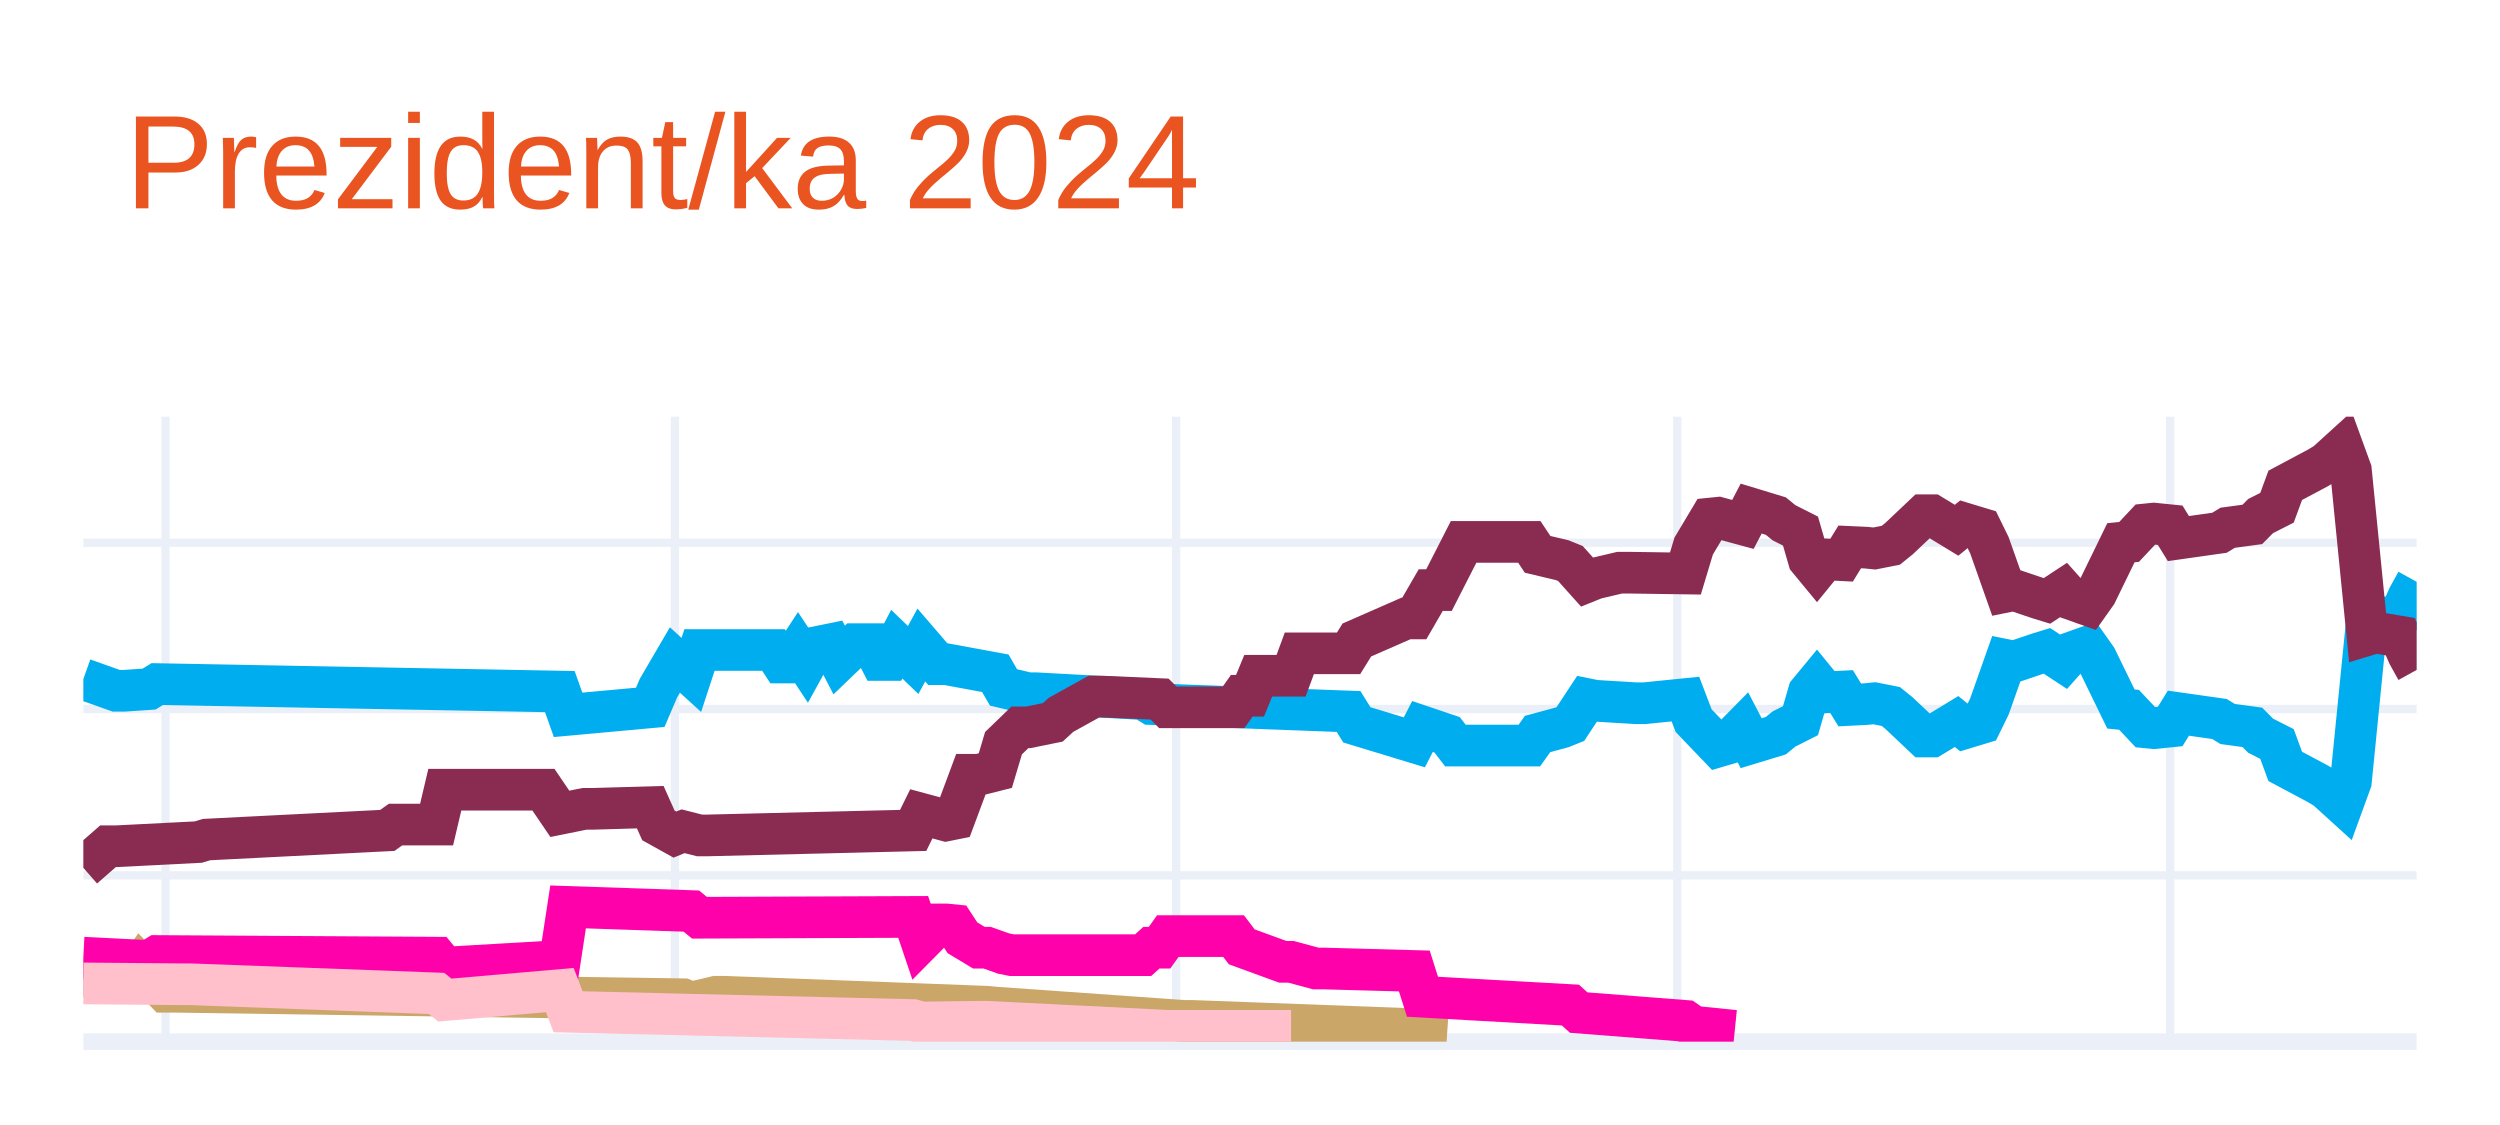
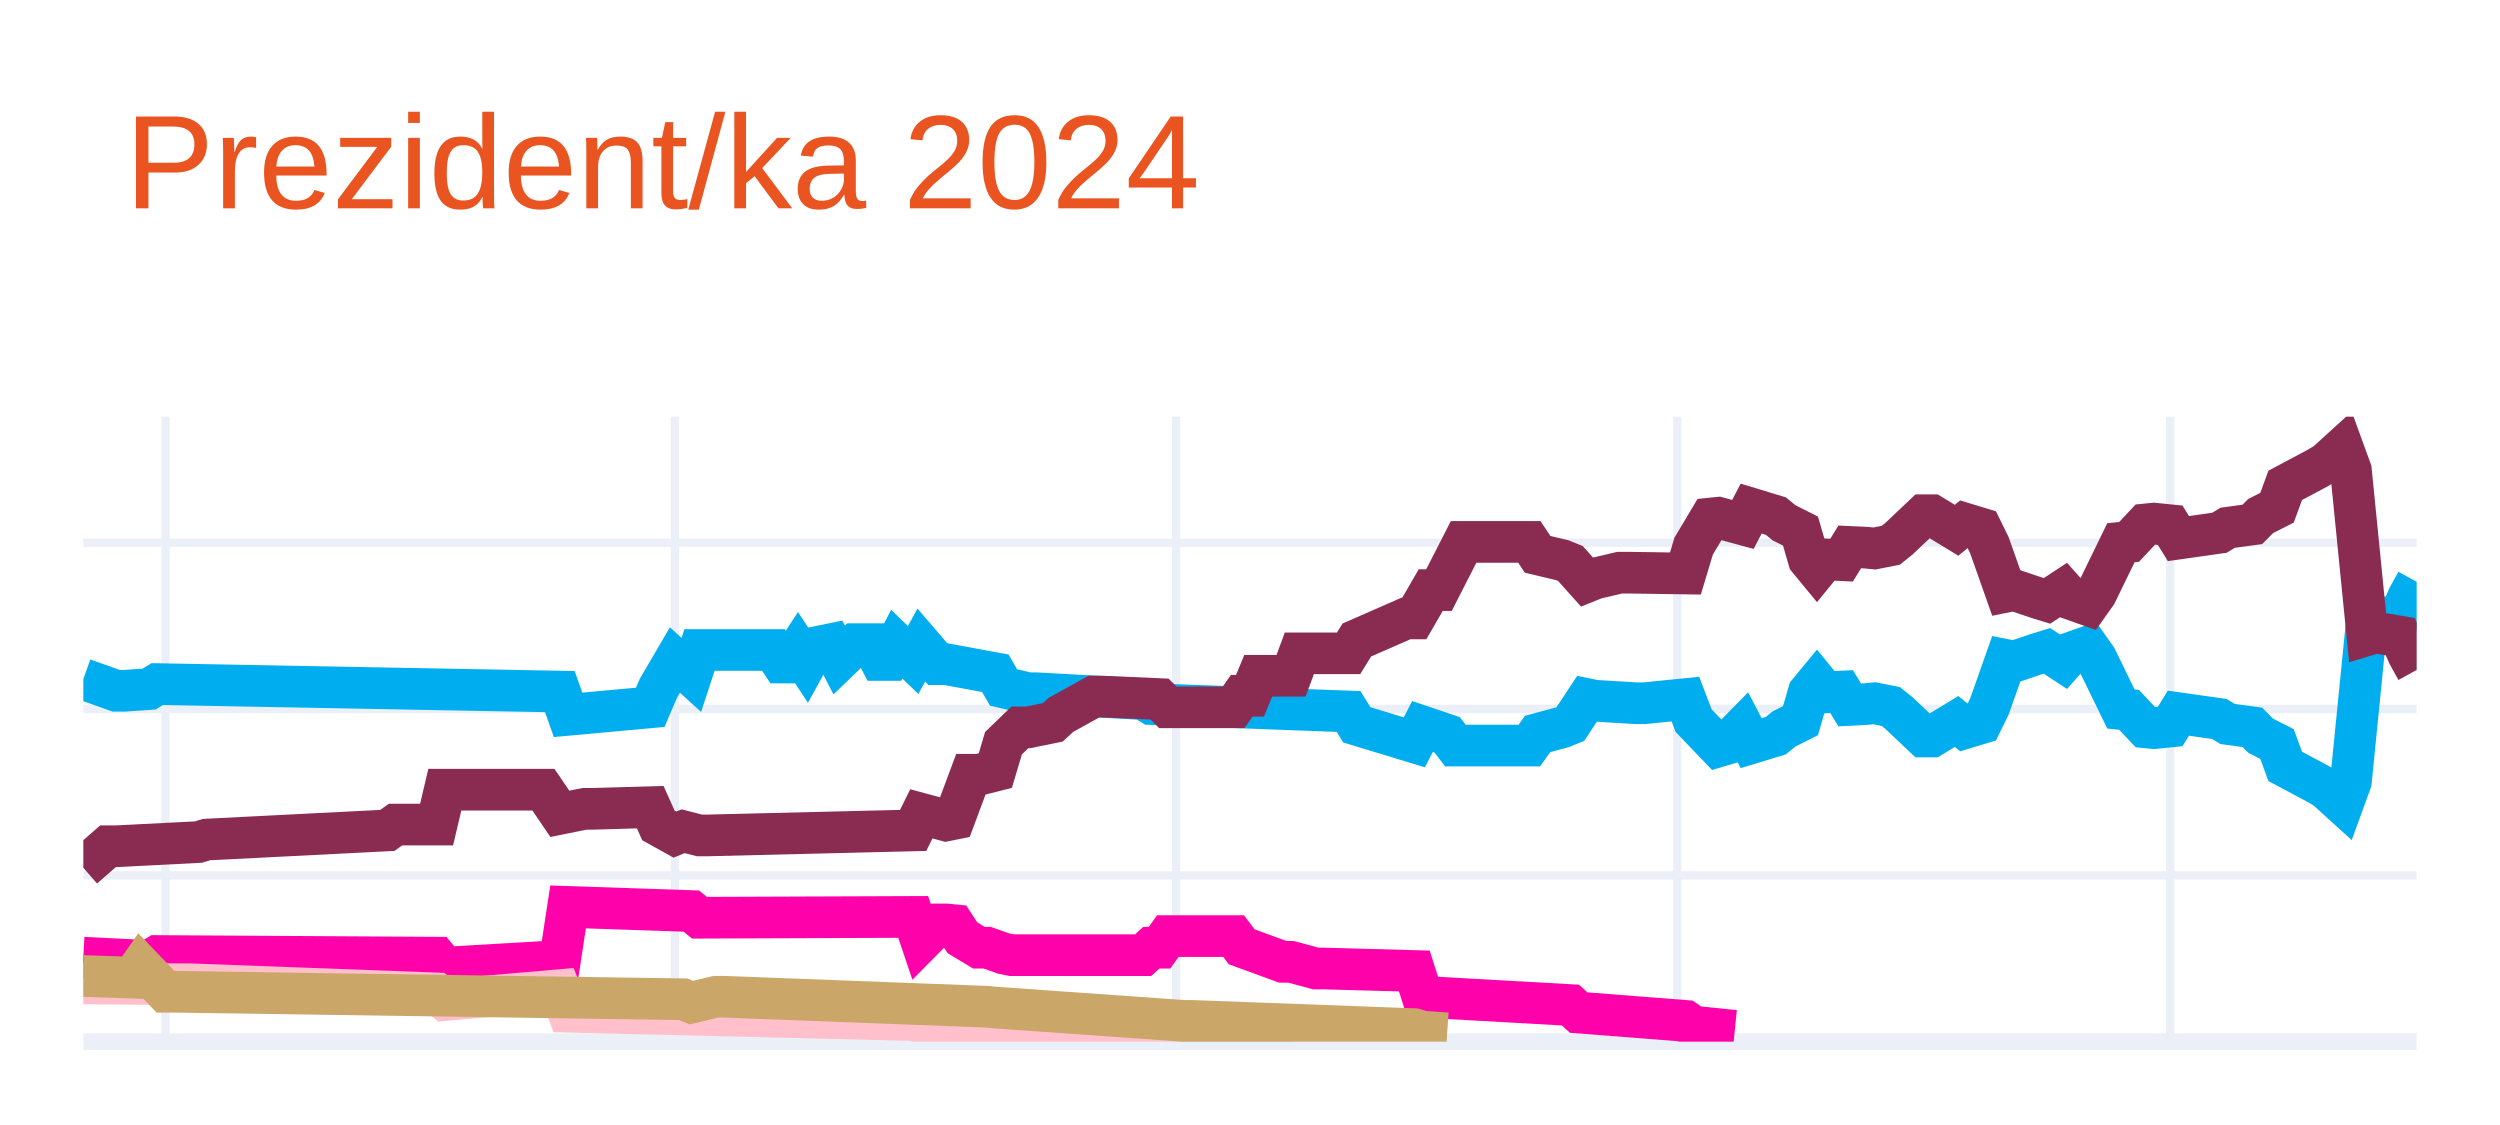
<svg xmlns="http://www.w3.org/2000/svg" class="main-svg" width="300" height="135" style="" viewBox="0 0 300 135">
  <rect x="0" y="0" width="300" height="135" style="fill: rgb(255, 255, 255); fill-opacity: 1;" />
-   <defs id="defs-532b92">
+   <defs id="defs-d1018a">
    <g class="clips">
-       <clipPath id="clip532b92xyplot" class="plotclip">
+       <clipPath id="clipd1018axyplot" class="plotclip">
        <rect width="280" height="75" />
      </clipPath>
-       <clipPath class="axesclip" id="clip532b92x">
+       <clipPath class="axesclip" id="clipd1018ax">
        <rect x="10" y="0" width="280" height="135" />
      </clipPath>
-       <clipPath class="axesclip" id="clip532b92y">
+       <clipPath class="axesclip" id="clipd1018ay">
        <rect x="0" y="50" width="300" height="75" />
      </clipPath>
-       <clipPath class="axesclip" id="clip532b92xy">
+       <clipPath class="axesclip" id="clipd1018axy">
        <rect x="10" y="50" width="280" height="75" />
      </clipPath>
    </g>
    <g class="gradients" />
    <g class="patterns" />
  </defs>
  <g class="bglayer" />
  <g class="layer-below">
    <g class="imagelayer" />
    <g class="shapelayer" />
  </g>
  <g class="cartesianlayer">
    <g class="subplot xy">
      <g class="layer-subplot">
        <g class="shapelayer" />
        <g class="imagelayer" />
      </g>
      <g class="minor-gridlayer">
        <g class="x" />
        <g class="y" />
      </g>
      <g class="gridlayer">
        <g class="x">
          <path class="xgrid crisp" transform="translate(19.86,0)" d="M0,50v75" style="stroke: rgb(235, 240, 248); stroke-opacity: 1; stroke-width: 1px;" />
          <path class="xgrid crisp" transform="translate(80.99,0)" d="M0,50v75" style="stroke: rgb(235, 240, 248); stroke-opacity: 1; stroke-width: 1px;" />
          <path class="xgrid crisp" transform="translate(141.13,0)" d="M0,50v75" style="stroke: rgb(235, 240, 248); stroke-opacity: 1; stroke-width: 1px;" />
          <path class="xgrid crisp" transform="translate(201.27,0)" d="M0,50v75" style="stroke: rgb(235, 240, 248); stroke-opacity: 1; stroke-width: 1px;" />
          <path class="xgrid crisp" transform="translate(260.42,0)" d="M0,50v75" style="stroke: rgb(235, 240, 248); stroke-opacity: 1; stroke-width: 1px;" />
        </g>
        <g class="y">
          <path class="ygrid crisp" transform="translate(0,105.04)" d="M10,0h280" style="stroke: rgb(235, 240, 248); stroke-opacity: 1; stroke-width: 1px;" />
          <path class="ygrid crisp" transform="translate(0,85.08)" d="M10,0h280" style="stroke: rgb(235, 240, 248); stroke-opacity: 1; stroke-width: 1px;" />
          <path class="ygrid crisp" transform="translate(0,65.13)" d="M10,0h280" style="stroke: rgb(235, 240, 248); stroke-opacity: 1; stroke-width: 1px;" />
        </g>
      </g>
      <g class="zerolinelayer">
        <path class="yzl zl crisp" transform="translate(0,125)" d="M10,0h280" style="stroke: rgb(235, 240, 248); stroke-opacity: 1; stroke-width: 2px;" />
      </g>
      <g class="layer-between">
        <g class="shapelayer" />
        <g class="imagelayer" />
      </g>
      <path class="xlines-below" />
      <path class="ylines-below" />
      <g class="overlines-below" />
      <g class="xaxislayer-below" />
      <g class="yaxislayer-below" />
      <g class="overaxes-below" />
      <g class="overplot">
-         <g class="xy" transform="translate(10,50)" clip-path="url(#clip532b92xyplot)">
+         <g class="xy" transform="translate(10,50)" clip-path="url(#clipd1018axyplot)">
          <g class="scatterlayer mlayer">
-             <g class="trace scatter traceb3e443" style="stroke-miterlimit: 2; opacity: 1;">
+             <g class="trace scatter trace08714b" style="stroke-miterlimit: 2; opacity: 1;">
              <g class="fills" />
              <g class="errorbars" />
              <g class="lines">
                <path class="js-line" d="M0,31.49L3.94,32.89L4.93,32.89L7.89,32.69L8.87,32.09L57.18,32.99L58.17,35.78L68.03,34.88L69.01,32.59L70.99,29.2L71.97,30.09L72.96,30.99L73.94,28L82.82,28L83.8,29.5L84.79,29.5L85.77,28L86.76,29.5L87.75,27.7L89.72,27.3L90.7,29.2L92.68,27.3L93.66,27.3L94.65,27.3L95.63,29.2L96.62,29.2L97.61,27.3L99.58,29.2L100.56,27.4L102.54,29.7L103.52,29.7L109.44,30.79L110.42,32.49L113.38,33.19L114.37,33.19L127.18,33.89L128.17,34.49L151.83,35.38L152.82,36.98L159.72,39.08L160.7,37.18L163.66,38.18L164.65,39.47L173.52,39.47L174.51,38.08L177.46,37.28L178.45,36.88L180.42,33.89L181.41,34.09L186.34,34.39L187.32,34.39L192.25,33.89L193.24,36.48L196.2,39.57L197.18,39.28L199.15,37.28L200.14,39.18L203.1,38.28L204.08,37.48L206.06,36.48L207.04,33.09L208.03,31.89L209.01,33.09L210.99,32.99L211.97,34.59L213.94,34.49L214.93,34.39L216.9,34.78L217.89,35.58L220.85,38.38L221.83,38.38L224.79,36.58L225.77,37.38L227.75,36.78L228.73,34.78L230.7,29.2L231.69,29.4L234.65,28.4L235.63,28.1L237.61,29.4L238.59,28.3L240.56,27.6L241.55,29L244.51,35.08L245.49,35.18L247.46,37.28L248.45,37.38L250.42,37.18L251.41,35.58L256.34,36.28L257.32,36.88L260.28,37.28L261.27,38.28L263.24,39.28L264.23,41.97L268.17,44.07L269.15,44.66L271.13,46.46L272.11,43.77L274.08,24.01L275.07,24.31L278.03,23.81L279.01,21.61L280,19.82" style="vector-effect: none; fill: none; stroke: rgb(0, 174, 239); stroke-opacity: 1; stroke-width: 5px; opacity: 1;" />
              </g>
              <g class="points" />
              <g class="text" />
            </g>
-             <g class="trace scatter trace904a51" style="stroke-miterlimit: 2; opacity: 1;">
+             <g class="trace scatter tracec2a78b" style="stroke-miterlimit: 2; opacity: 1;">
              <g class="fills" />
              <g class="errorbars" />
              <g class="lines">
                <path class="js-line" d="M0,54.14L2.96,51.55L3.94,51.55L13.8,51.05L14.79,50.75L36.48,49.65L37.46,48.95L42.39,48.95L43.38,44.76L55.21,44.76L57.18,47.66L60.14,47.06L61.13,47.06L68.03,46.86L69.01,49.05L70.99,50.15L71.97,49.75L73.94,50.25L74.93,50.25L99.58,49.65L100.56,47.66L103.52,48.46L104.51,48.26L106.48,42.97L107.46,42.97L109.44,42.47L110.42,39.18L112.39,37.28L113.38,37.28L116.34,36.68L117.32,35.78L121.27,33.59L122.25,33.59L129.15,33.89L130.14,34.88L138.03,34.88L139.01,33.49L140,33.49L140.99,31.09L144.93,31.09L145.92,28.4L151.83,28.4L152.82,26.8L158.73,24.21L159.72,24.21L161.69,20.81L162.68,20.81L165.63,15.03L166.62,15.03L173.52,15.03L174.51,16.52L177.46,17.22L178.45,17.62L180.42,19.82L181.41,19.42L184.37,18.72L185.35,18.72L192.25,18.82L193.24,15.53L195.21,12.23L196.2,12.13L199.15,12.93L200.14,11.03L203.1,11.93L204.08,12.73L206.06,13.73L207.04,17.12L208.03,18.32L209.01,17.12L210.99,17.22L211.97,15.63L213.94,15.72L214.93,15.82L216.9,15.43L217.89,14.63L220.85,11.83L221.83,11.83L224.79,13.63L225.77,12.83L227.75,13.43L228.73,15.43L230.7,21.01L231.69,20.81L234.65,21.81L235.63,22.11L237.61,20.81L238.59,21.91L240.56,22.61L241.55,21.21L244.51,15.13L245.49,15.03L247.46,12.93L248.45,12.83L250.42,13.03L251.41,14.63L256.34,13.93L257.32,13.33L260.28,12.93L261.27,11.93L263.24,10.93L264.23,8.24L268.17,6.14L269.15,5.55L271.13,3.75L272.11,6.44L274.08,26.2L275.07,25.9L278.03,26.4L279.01,28.6L280,30.39" style="vector-effect: none; fill: none; stroke: rgb(138, 44, 81); stroke-opacity: 1; stroke-width: 5px; opacity: 1;" />
              </g>
              <g class="points" />
              <g class="text" />
            </g>
-             <g class="trace scatter trace739a79" style="stroke-miterlimit: 2; opacity: 1;">
-               <g class="fills" />
-               <g class="errorbars" />
-               <g class="lines">
-                 <path class="js-line" d="M0,67.12L5.92,67.32L6.9,65.92L9.86,69.01L10.85,69.01L71.97,69.91L72.96,70.31L75.92,69.61L76.9,69.61L108.45,70.81L109.44,70.91L132.11,72.51L133.1,72.51L159.72,73.5L160.7,73.8L163.66,74" style="vector-effect: none; fill: none; stroke: rgb(202, 166, 105); stroke-opacity: 1; stroke-width: 5px; opacity: 1;" />
-               </g>
-               <g class="points" />
-               <g class="text" />
-             </g>
-             <g class="trace scatter trace310e22" style="stroke-miterlimit: 2; opacity: 1;">
+             <g class="trace scatter trace6e662b" style="stroke-miterlimit: 2; opacity: 1;">
              <g class="fills" />
              <g class="errorbars" />
              <g class="lines">
                <path class="js-line" d="M0,64.92L7.89,65.32L8.87,64.72L42.39,64.92L43.38,66.12L57.18,65.32L58.17,58.83L72.96,59.33L73.94,60.13L99.58,60.03L100.56,62.93L102.54,60.93L103.52,60.93L104.51,61.03L105.49,62.53L107.46,63.72L108.45,63.72L110.42,64.42L111.41,64.62L127.18,64.62L128.17,63.72L129.15,63.72L130.14,62.33L138.03,62.33L139.01,63.62L143.94,65.42L144.93,65.42L147.89,66.22L148.87,66.22L159.72,66.52L160.7,69.61L178.45,70.61L179.44,71.51L192.25,72.51L193.24,73.2L198.17,73.7" style="vector-effect: none; fill: none; stroke: rgb(255, 1, 170); stroke-opacity: 1; stroke-width: 5px; opacity: 1;" />
              </g>
              <g class="points" />
              <g class="text" />
            </g>
-             <g class="trace scatter trace66d42e" style="stroke-miterlimit: 2; opacity: 1;">
+             <g class="trace scatter trace2b5884" style="stroke-miterlimit: 2; opacity: 1;">
              <g class="fills" />
              <g class="errorbars" />
              <g class="lines">
                <path class="js-line" d="M0,68.01L11.83,68.11L12.82,68.11L42.39,69.21L43.38,70.01L57.18,68.81L58.17,71.41L99.58,72.41L100.56,72.7L107.46,72.61L108.45,72.61L130.14,73.7L132.11,73.7L144.93,73.7" style="vector-effect: none; fill: none; stroke: rgb(255, 192, 203); stroke-opacity: 1; stroke-width: 5px; opacity: 1;" />
+               </g>
+               <g class="points" />
+               <g class="text" />
+             </g>
+             <g class="trace scatter trace7993d6" style="stroke-miterlimit: 2; opacity: 1;">
+               <g class="fills" />
+               <g class="errorbars" />
+               <g class="lines">
+                 <path class="js-line" d="M0,67.12L5.92,67.32L6.9,65.92L9.86,69.01L10.85,69.01L71.97,69.91L72.96,70.31L75.92,69.61L76.9,69.61L108.45,70.81L109.44,70.91L132.11,72.51L133.1,72.51L159.72,73.5L160.7,73.8L163.66,74" style="vector-effect: none; fill: none; stroke: rgb(202, 166, 105); stroke-opacity: 1; stroke-width: 5px; opacity: 1;" />
              </g>
              <g class="points" />
              <g class="text" />
            </g>
          </g>
        </g>
      </g>
      <path class="xlines-above crisp" d="M0,0" style="fill: none;" />
      <path class="ylines-above crisp" d="M0,0" style="fill: none;" />
      <g class="overlines-above" />
      <g class="xaxislayer-above" />
      <g class="yaxislayer-above" />
      <g class="overaxes-above" />
    </g>
  </g>
  <g class="polarlayer" />
  <g class="smithlayer" />
  <g class="ternarylayer" />
  <g class="geolayer" />
  <g class="funnelarealayer" />
  <g class="pielayer" />
  <g class="iciclelayer" />
  <g class="treemaplayer" />
  <g class="sunburstlayer" />
  <g class="glimages" />
-   <defs id="topdefs-532b92">
+   <defs id="topdefs-d1018a">
    <g class="clips" />
  </defs>
  <g class="layer-above">
    <g class="imagelayer" />
    <g class="shapelayer" />
  </g>
  <g class="infolayer">
    <g class="g-gtitle">
      <text class="gtitle" x="15" y="25" text-anchor="start" dy="0em" style="opacity: 1; font-family: Ubuntu, verdana, arial, sans-serif; font-size: 16px; fill: rgb(233, 84, 32); fill-opacity: 1; white-space: pre;">Prezident/ka 2024</text>
    </g>
    <g class="g-xtitle" />
    <g class="g-ytitle" />
  </g>
</svg>
